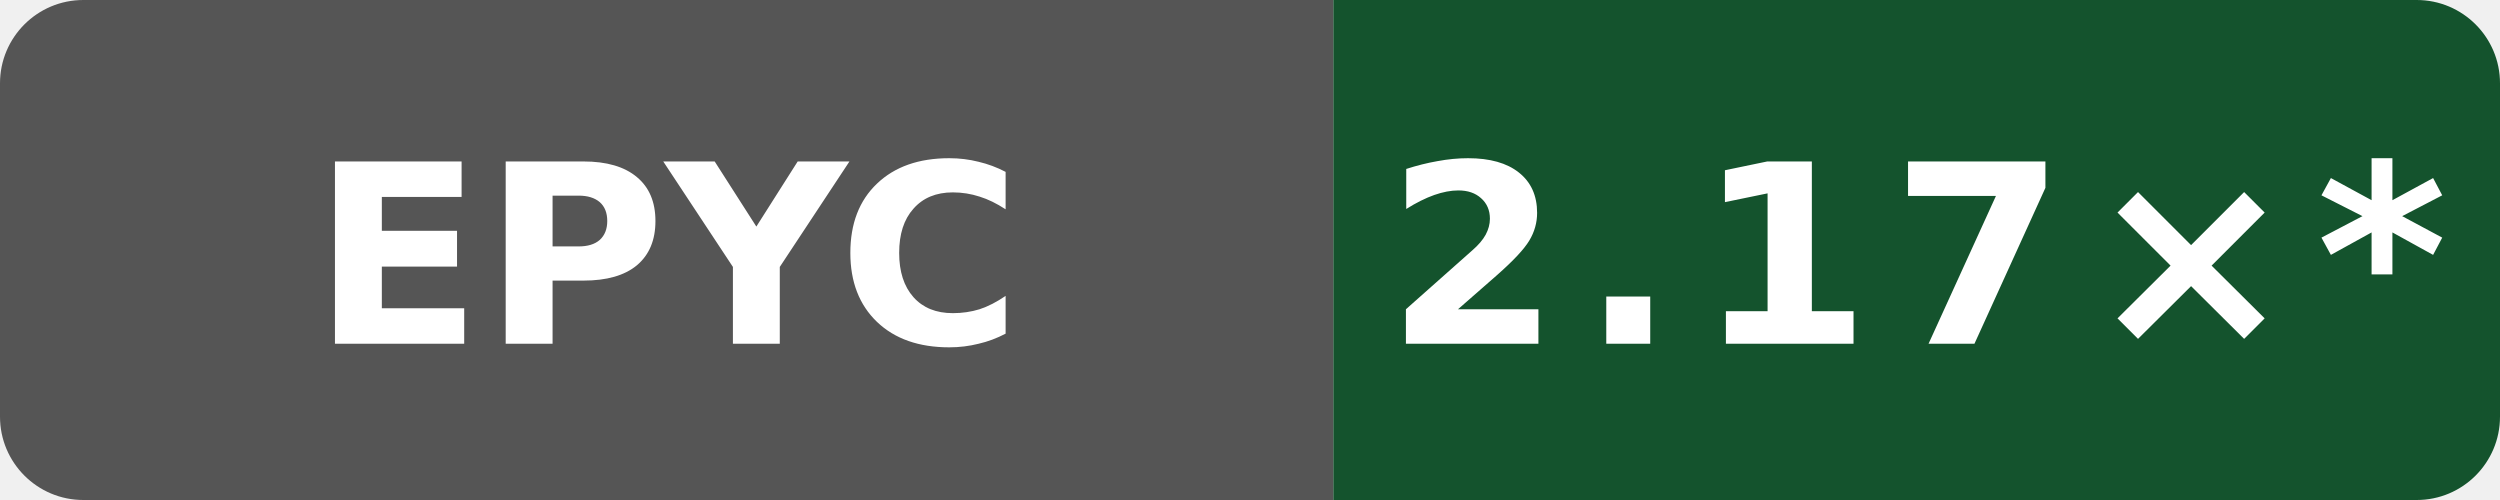
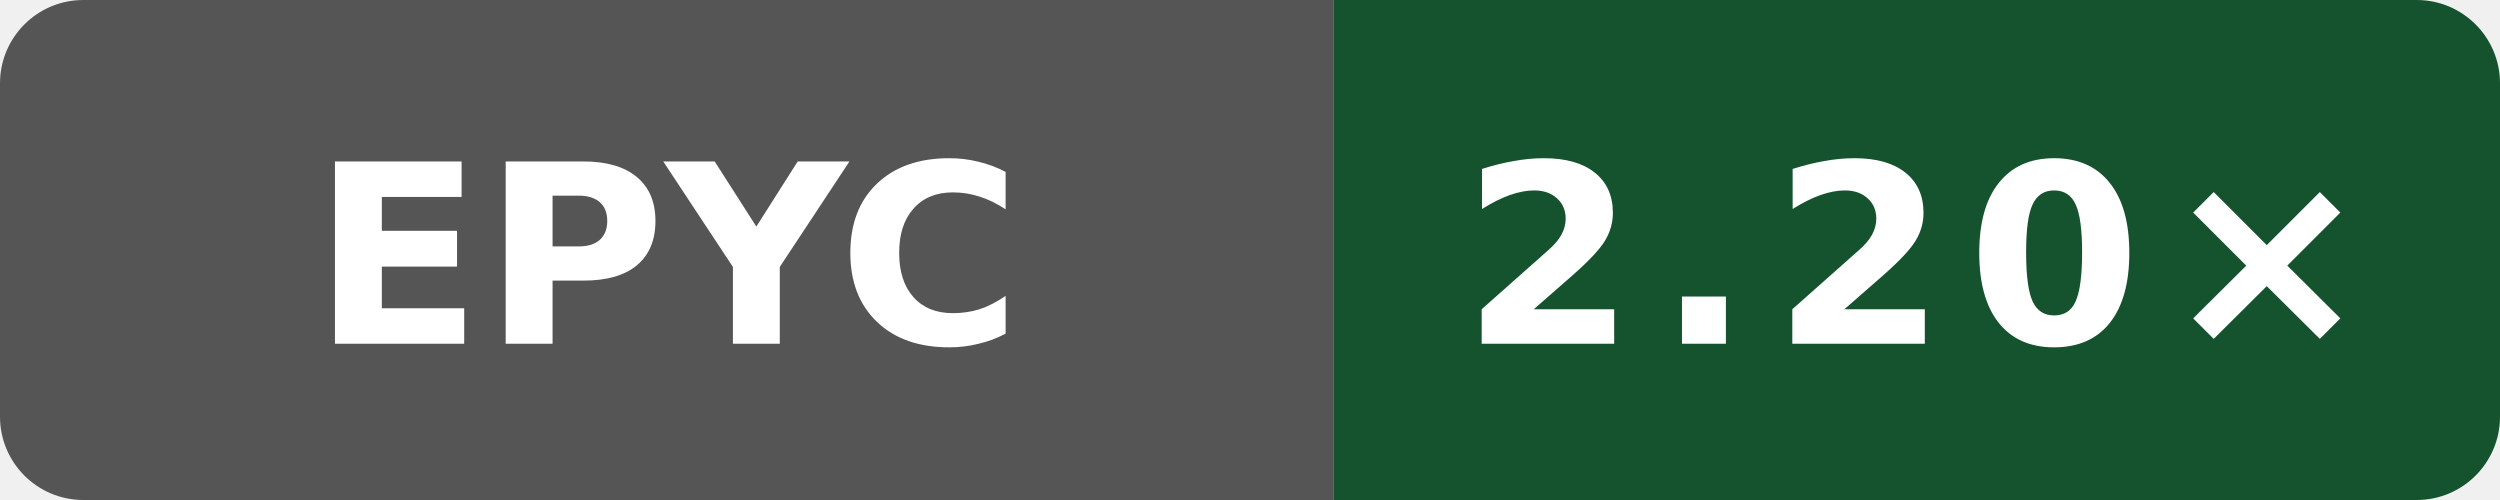
- <svg xmlns="http://www.w3.org/2000/svg" data-original-label="simdjson sse-compile-clang; AMD EPYC 9V74 80-Core Processor; revision e2831a513b668c602faa8098e55eb22ee08a670f" data-original-message="2.17×" width="120" height="24" viewBox="0 0 120 24" role="img" aria-label="simdjson sse-compile-clang; AMD EPYC 9V74 80-Core Processor; revision e2831a513b668c602faa8098e55eb22ee08a670f; measured e2831a513b668c602faa8098e55eb22ee08a670f; 26 commits behind main: 2.17×*">
+ <svg xmlns="http://www.w3.org/2000/svg" data-original-label="simdjson sse-compile-clang; AMD EPYC 9V74 80-Core Processor; revision 72d294c916f0f3f43e50e812f7efa91937eb9b66" data-original-message="2.20×" width="120" height="24" viewBox="0 0 120 24" role="img" aria-label="simdjson sse-compile-clang; AMD EPYC 9V74 80-Core Processor; revision 72d294c916f0f3f43e50e812f7efa91937eb9b66; measured 72d294c916f0f3f43e50e812f7efa91937eb9b66; 0 commits behind main: 2.20×">
  <defs>
    <clipPath id="badge">
      <rect width="120" height="24" rx="4" />
    </clipPath>
  </defs>
  <g clip-path="url(#badge)">
    <rect width="64" height="24" fill="#555" />
    <rect x="64" width="56" height="24" fill="#14532d" />
  </g>
  <text x="32" y="16.5" fill="#fff" text-anchor="middle" font-family="Verdana,Geneva,DejaVu Sans,sans-serif" font-size="12" font-weight="700" textLength="31" lengthAdjust="spacingAndGlyphs">EPYC</text>
-   <text x="92" y="16.5" fill="#fff" text-anchor="middle" font-family="Verdana,Geneva,DejaVu Sans,sans-serif" font-size="12" font-weight="700" letter-spacing="1" textLength="44" lengthAdjust="spacingAndGlyphs">2.17×*</text>
+   <text x="92" y="16.5" fill="#fff" text-anchor="middle" font-family="Verdana,Geneva,DejaVu Sans,sans-serif" font-size="12" font-weight="700" letter-spacing="1" textLength="39" lengthAdjust="spacingAndGlyphs">2.20×</text>
</svg>
